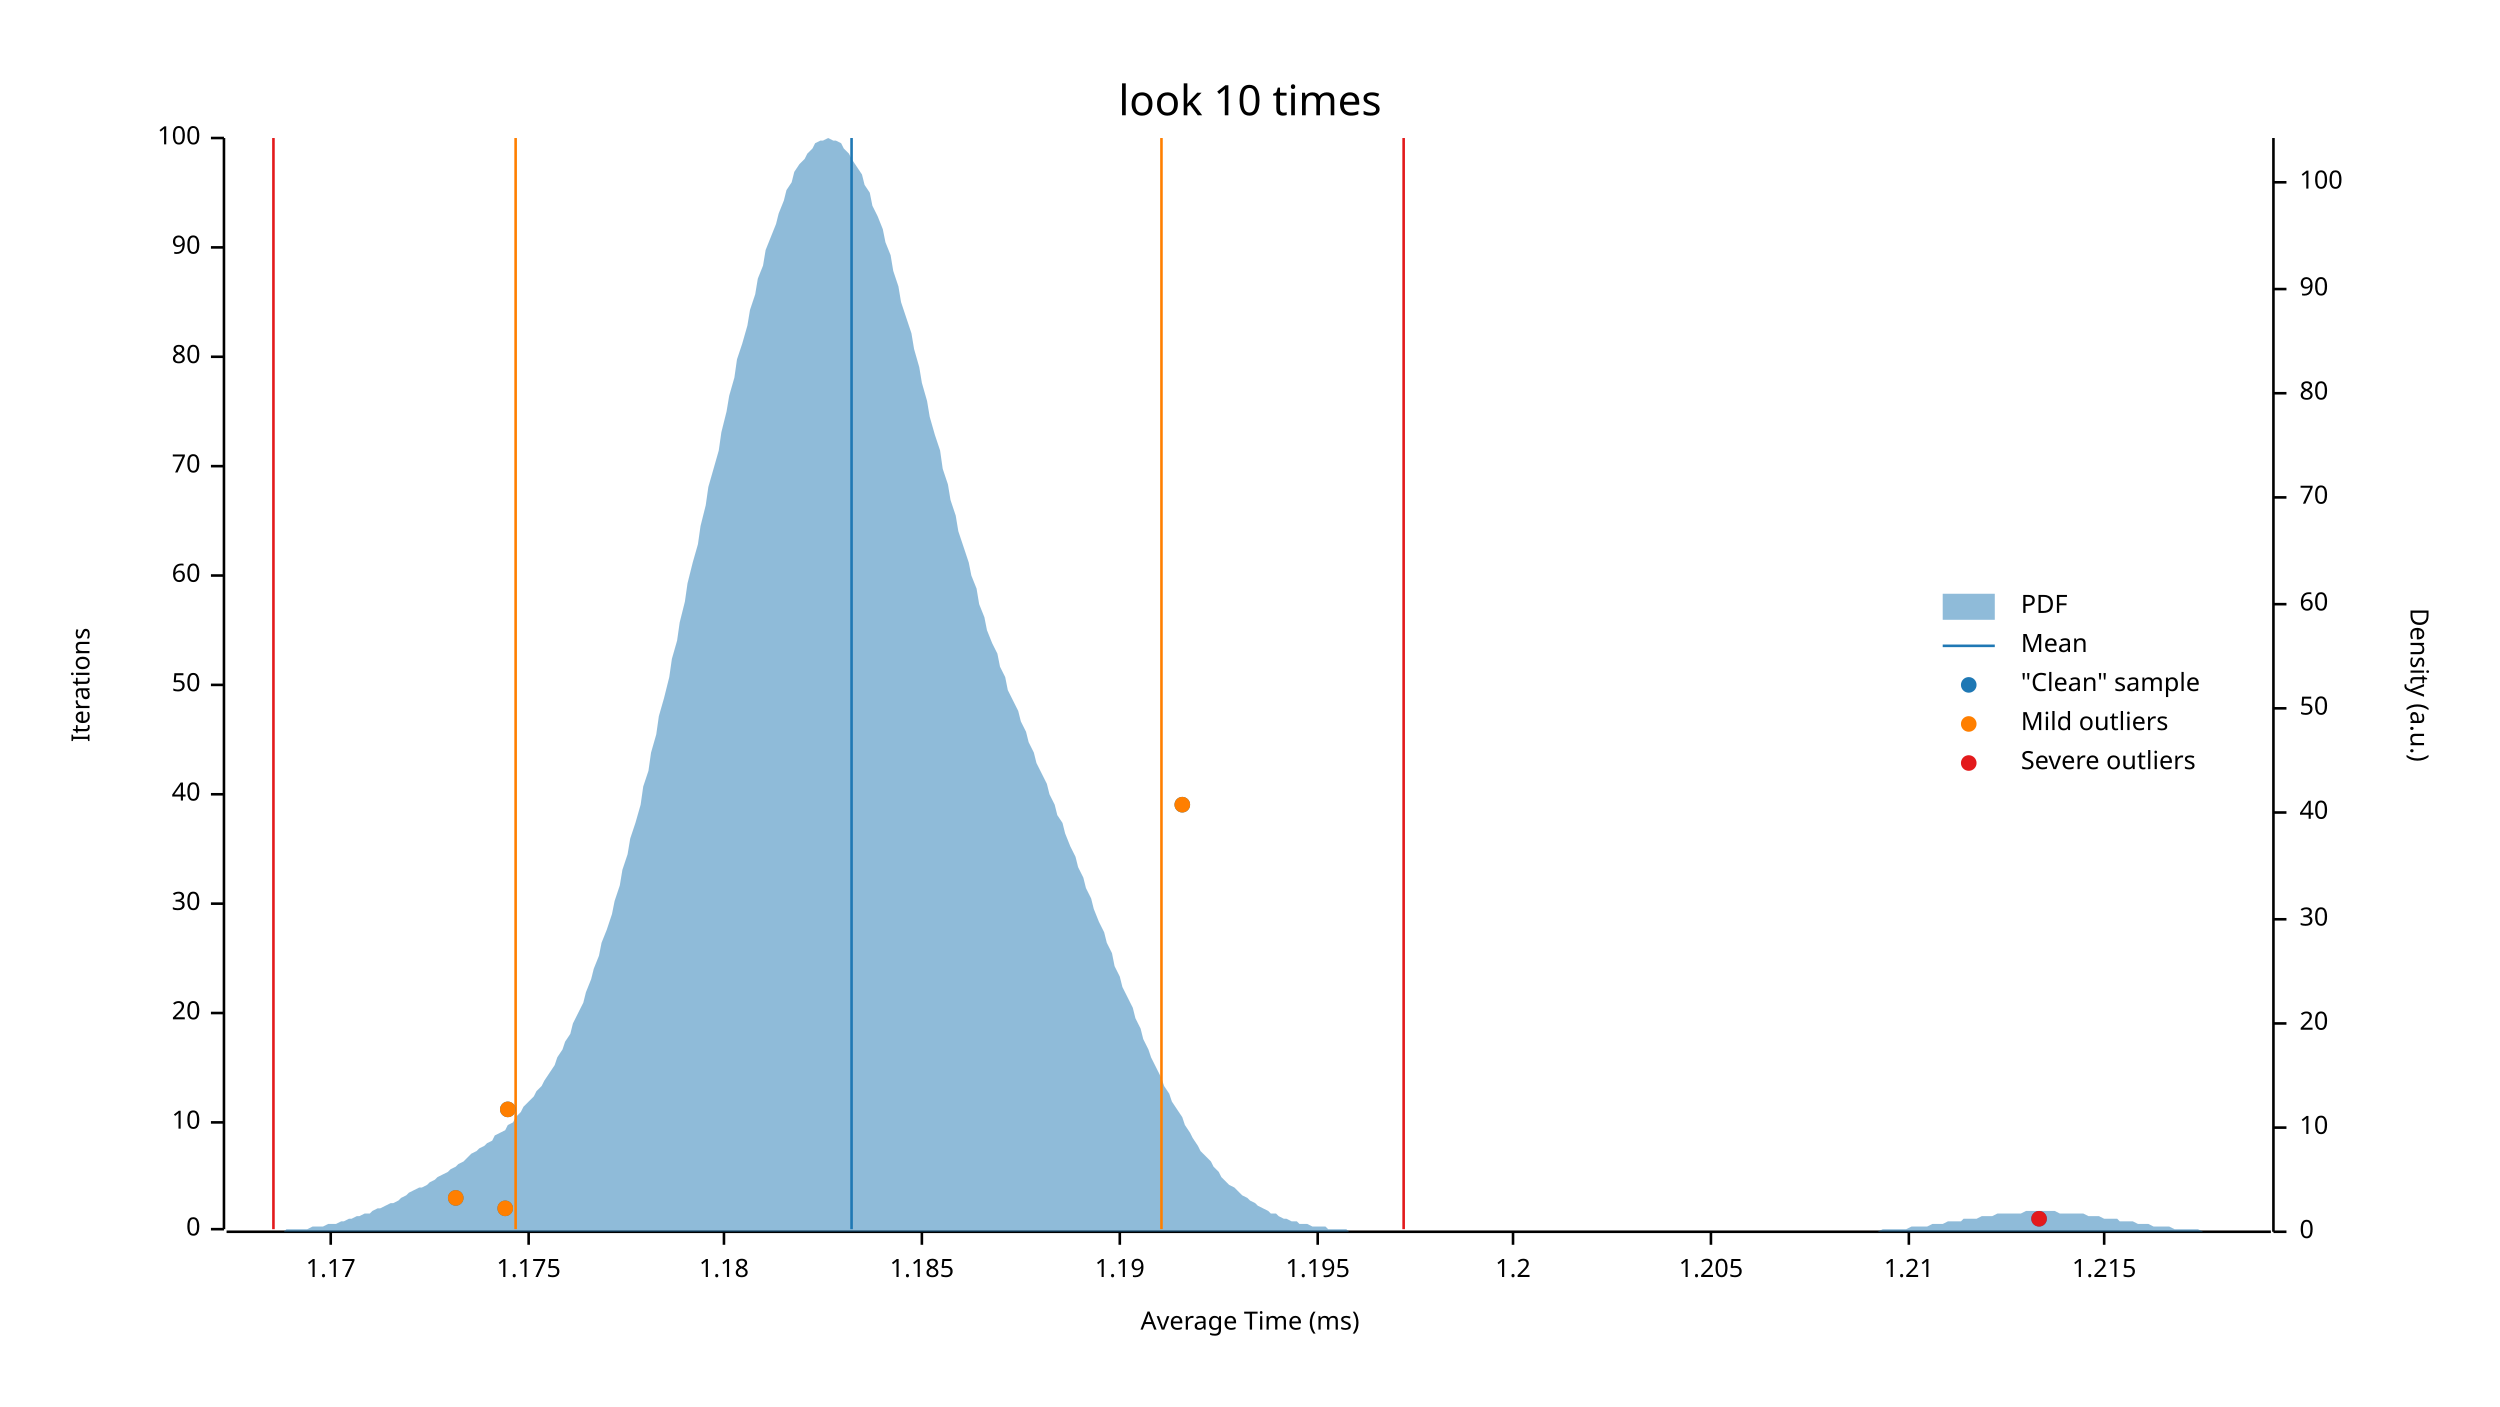
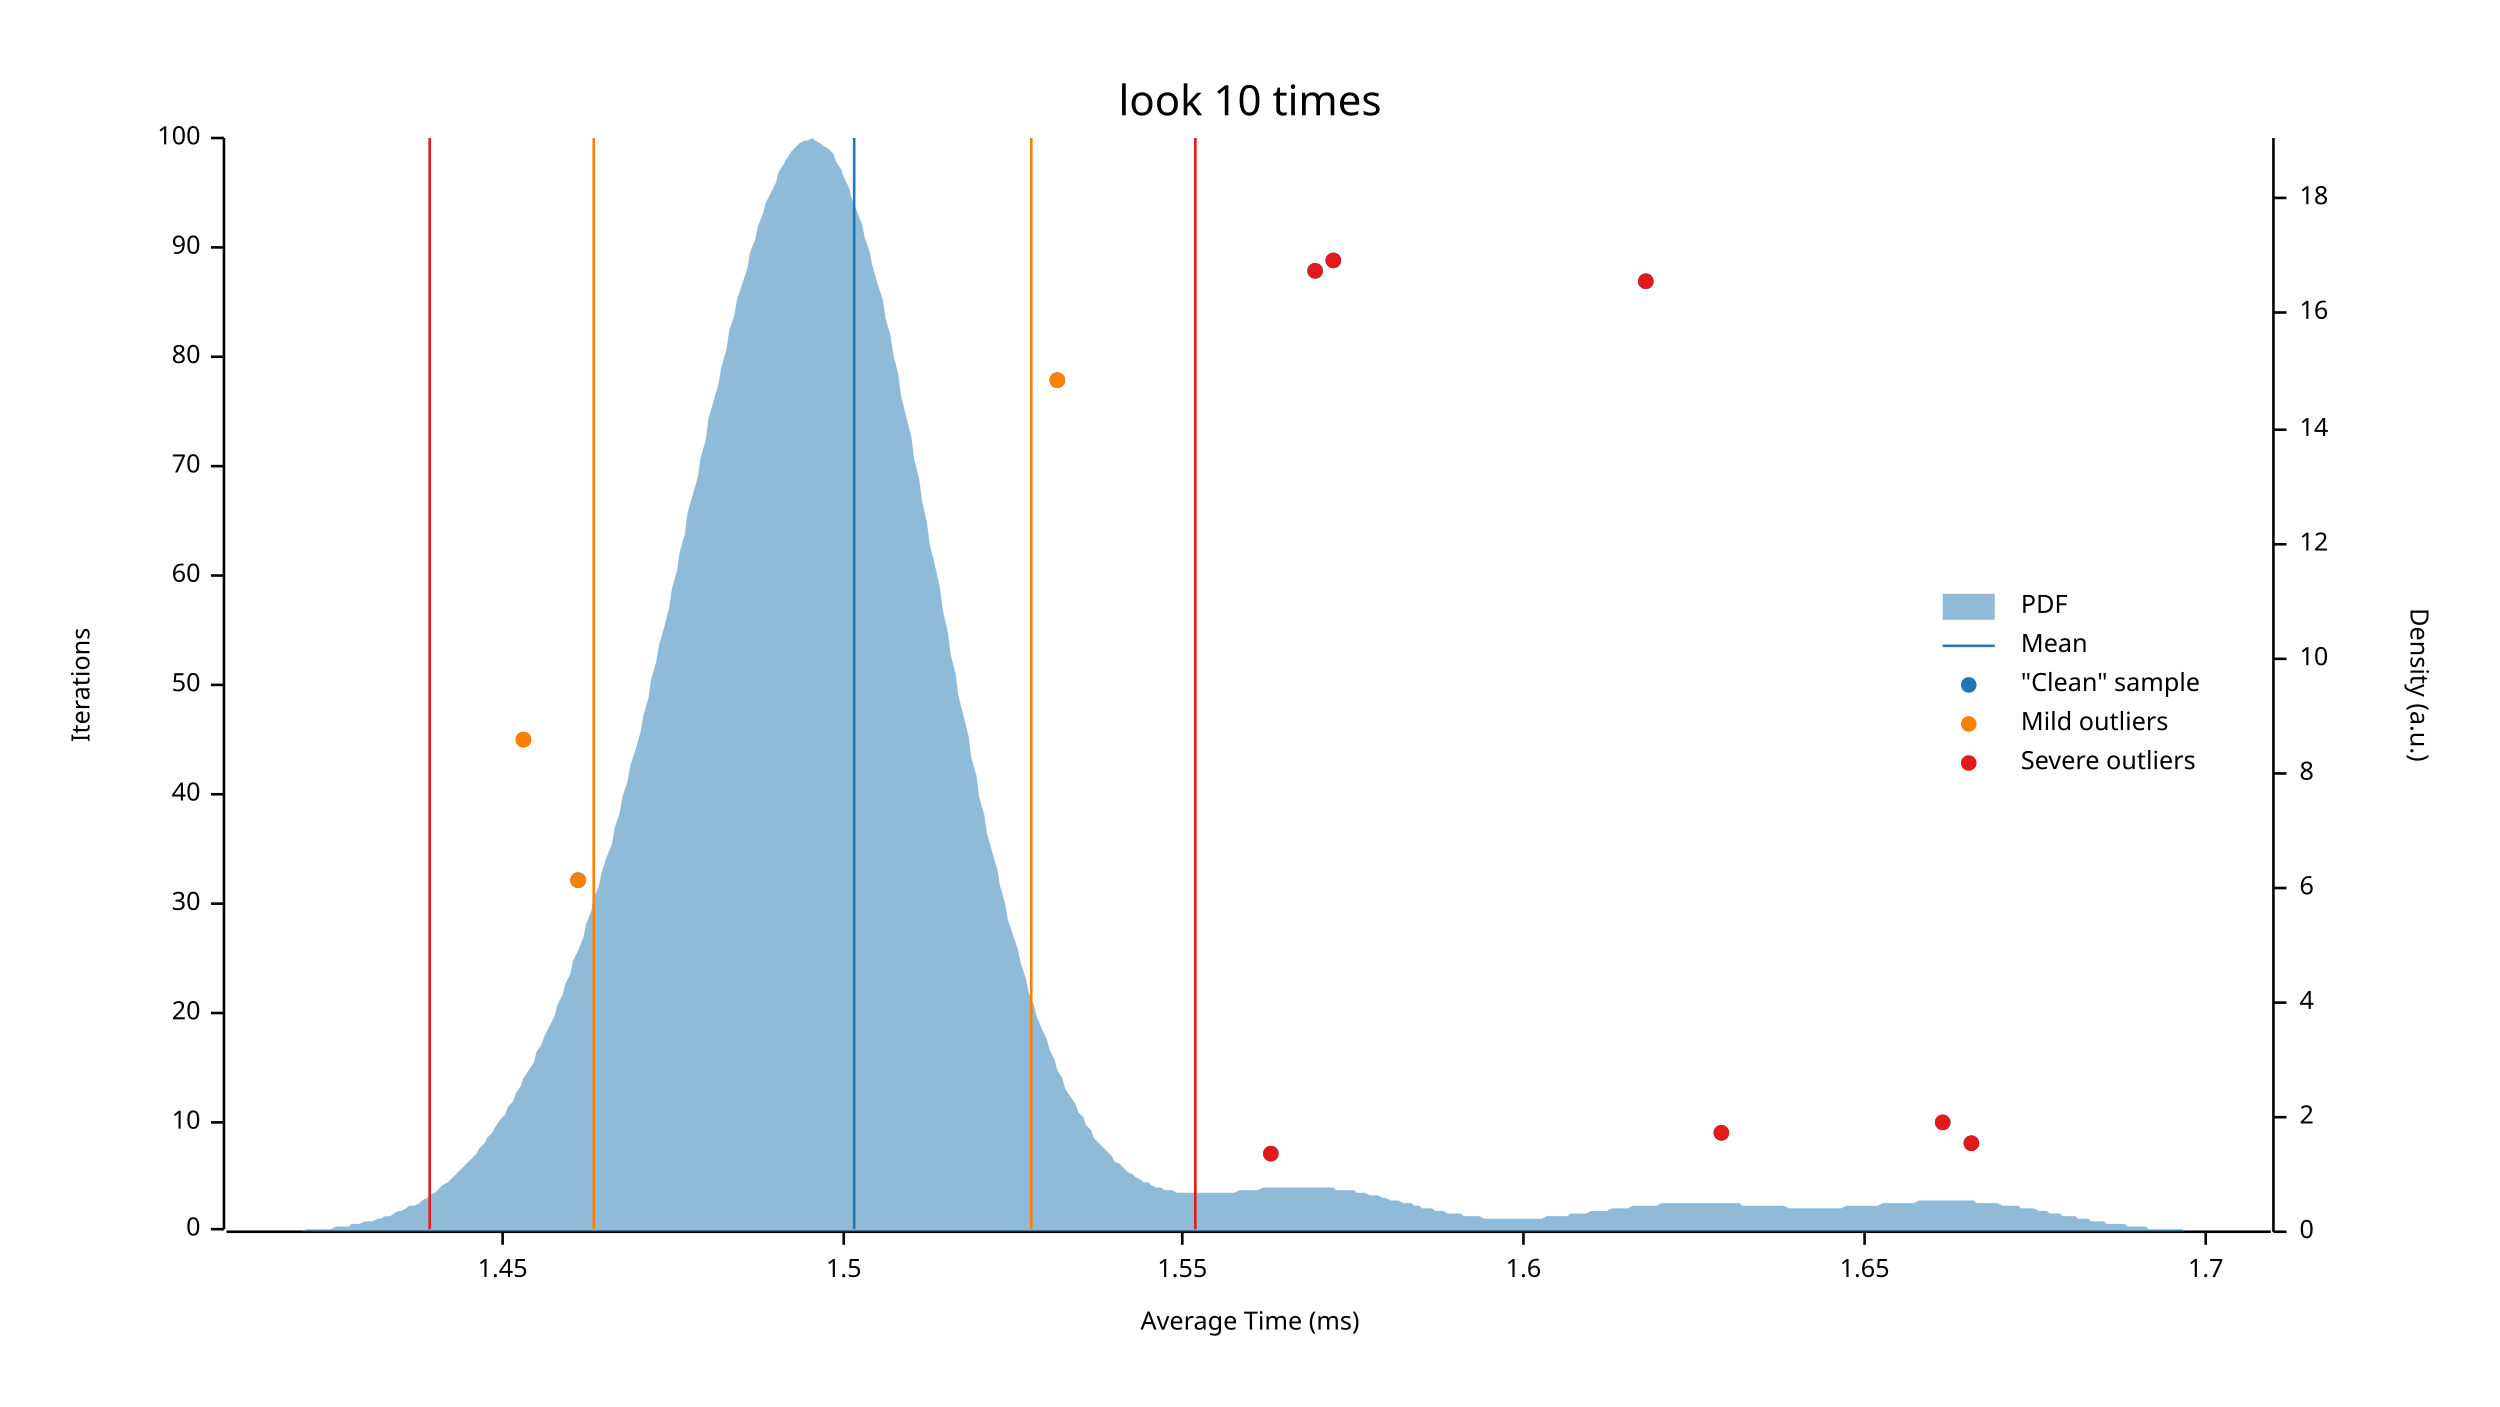
<svg xmlns="http://www.w3.org/2000/svg" width="960" height="540" viewBox="0 0 960 540">
  <text x="480" y="32" dy="0.76em" text-anchor="middle" font-family="sans-serif" font-size="16.129" opacity="1" fill="#000000">
look 10 times
</text>
  <text x="27" y="263" dy="0.76em" text-anchor="middle" font-family="sans-serif" font-size="9.677" opacity="1" fill="#000000" transform="rotate(270, 27, 263)">
Iterations
</text>
  <text x="480" y="513" dy="-0.5ex" text-anchor="middle" font-family="sans-serif" font-size="9.677" opacity="1" fill="#000000">
Average Time (ms)
</text>
  <polyline fill="none" opacity="1" stroke="#000000" stroke-width="1" points="86,53 86,472 " />
  <text x="77" y="472" dy="0.5ex" text-anchor="end" font-family="sans-serif" font-size="9.677" opacity="1" fill="#000000">
0
</text>
  <polyline fill="none" opacity="1" stroke="#000000" stroke-width="1" points="81,472 86,472 " />
  <text x="77" y="431" dy="0.5ex" text-anchor="end" font-family="sans-serif" font-size="9.677" opacity="1" fill="#000000">
10
</text>
  <polyline fill="none" opacity="1" stroke="#000000" stroke-width="1" points="81,431 86,431 " />
  <text x="77" y="389" dy="0.5ex" text-anchor="end" font-family="sans-serif" font-size="9.677" opacity="1" fill="#000000">
20
</text>
  <polyline fill="none" opacity="1" stroke="#000000" stroke-width="1" points="81,389 86,389 " />
  <text x="77" y="347" dy="0.5ex" text-anchor="end" font-family="sans-serif" font-size="9.677" opacity="1" fill="#000000">
30
</text>
  <polyline fill="none" opacity="1" stroke="#000000" stroke-width="1" points="81,347 86,347 " />
  <text x="77" y="305" dy="0.5ex" text-anchor="end" font-family="sans-serif" font-size="9.677" opacity="1" fill="#000000">
40
</text>
  <polyline fill="none" opacity="1" stroke="#000000" stroke-width="1" points="81,305 86,305 " />
  <text x="77" y="263" dy="0.5ex" text-anchor="end" font-family="sans-serif" font-size="9.677" opacity="1" fill="#000000">
50
</text>
  <polyline fill="none" opacity="1" stroke="#000000" stroke-width="1" points="81,263 86,263 " />
  <text x="77" y="221" dy="0.5ex" text-anchor="end" font-family="sans-serif" font-size="9.677" opacity="1" fill="#000000">
60
</text>
  <polyline fill="none" opacity="1" stroke="#000000" stroke-width="1" points="81,221 86,221 " />
  <text x="77" y="179" dy="0.5ex" text-anchor="end" font-family="sans-serif" font-size="9.677" opacity="1" fill="#000000">
70
</text>
  <polyline fill="none" opacity="1" stroke="#000000" stroke-width="1" points="81,179 86,179 " />
  <text x="77" y="137" dy="0.5ex" text-anchor="end" font-family="sans-serif" font-size="9.677" opacity="1" fill="#000000">
80
</text>
  <polyline fill="none" opacity="1" stroke="#000000" stroke-width="1" points="81,137 86,137 " />
  <text x="77" y="95" dy="0.5ex" text-anchor="end" font-family="sans-serif" font-size="9.677" opacity="1" fill="#000000">
90
</text>
  <polyline fill="none" opacity="1" stroke="#000000" stroke-width="1" points="81,95 86,95 " />
  <text x="77" y="53" dy="0.5ex" text-anchor="end" font-family="sans-serif" font-size="9.677" opacity="1" fill="#000000">
100
</text>
  <polyline fill="none" opacity="1" stroke="#000000" stroke-width="1" points="81,53 86,53 " />
  <polyline fill="none" opacity="1" stroke="#000000" stroke-width="1" points="87,473 872,473 " />
-   <text x="127" y="483" dy="0.76em" text-anchor="middle" font-family="sans-serif" font-size="9.677" opacity="1" fill="#000000">
- 1.17
+   <text x="193" y="483" dy="0.76em" text-anchor="middle" font-family="sans-serif" font-size="9.677" opacity="1" fill="#000000">
+ 1.45
</text>
-   <polyline fill="none" opacity="1" stroke="#000000" stroke-width="1" points="127,473 127,478 " />
-   <text x="203" y="483" dy="0.76em" text-anchor="middle" font-family="sans-serif" font-size="9.677" opacity="1" fill="#000000">
- 1.175
+   <polyline fill="none" opacity="1" stroke="#000000" stroke-width="1" points="193,473 193,478 " />
+   <text x="324" y="483" dy="0.76em" text-anchor="middle" font-family="sans-serif" font-size="9.677" opacity="1" fill="#000000">
+ 1.5
</text>
-   <polyline fill="none" opacity="1" stroke="#000000" stroke-width="1" points="203,473 203,478 " />
-   <text x="278" y="483" dy="0.76em" text-anchor="middle" font-family="sans-serif" font-size="9.677" opacity="1" fill="#000000">
- 1.18
+   <polyline fill="none" opacity="1" stroke="#000000" stroke-width="1" points="324,473 324,478 " />
+   <text x="454" y="483" dy="0.76em" text-anchor="middle" font-family="sans-serif" font-size="9.677" opacity="1" fill="#000000">
+ 1.55
</text>
-   <polyline fill="none" opacity="1" stroke="#000000" stroke-width="1" points="278,473 278,478 " />
-   <text x="354" y="483" dy="0.76em" text-anchor="middle" font-family="sans-serif" font-size="9.677" opacity="1" fill="#000000">
- 1.185
+   <polyline fill="none" opacity="1" stroke="#000000" stroke-width="1" points="454,473 454,478 " />
+   <text x="585" y="483" dy="0.76em" text-anchor="middle" font-family="sans-serif" font-size="9.677" opacity="1" fill="#000000">
+ 1.6
</text>
-   <polyline fill="none" opacity="1" stroke="#000000" stroke-width="1" points="354,473 354,478 " />
-   <text x="430" y="483" dy="0.76em" text-anchor="middle" font-family="sans-serif" font-size="9.677" opacity="1" fill="#000000">
- 1.19
+   <polyline fill="none" opacity="1" stroke="#000000" stroke-width="1" points="585,473 585,478 " />
+   <text x="716" y="483" dy="0.76em" text-anchor="middle" font-family="sans-serif" font-size="9.677" opacity="1" fill="#000000">
+ 1.65
</text>
-   <polyline fill="none" opacity="1" stroke="#000000" stroke-width="1" points="430,473 430,478 " />
-   <text x="506" y="483" dy="0.76em" text-anchor="middle" font-family="sans-serif" font-size="9.677" opacity="1" fill="#000000">
- 1.195
+   <polyline fill="none" opacity="1" stroke="#000000" stroke-width="1" points="716,473 716,478 " />
+   <text x="847" y="483" dy="0.76em" text-anchor="middle" font-family="sans-serif" font-size="9.677" opacity="1" fill="#000000">
+ 1.7
</text>
-   <polyline fill="none" opacity="1" stroke="#000000" stroke-width="1" points="506,473 506,478 " />
-   <text x="581" y="483" dy="0.76em" text-anchor="middle" font-family="sans-serif" font-size="9.677" opacity="1" fill="#000000">
- 1.2
- </text>
-   <polyline fill="none" opacity="1" stroke="#000000" stroke-width="1" points="581,473 581,478 " />
-   <text x="657" y="483" dy="0.76em" text-anchor="middle" font-family="sans-serif" font-size="9.677" opacity="1" fill="#000000">
- 1.205
- </text>
-   <polyline fill="none" opacity="1" stroke="#000000" stroke-width="1" points="657,473 657,478 " />
-   <text x="733" y="483" dy="0.76em" text-anchor="middle" font-family="sans-serif" font-size="9.677" opacity="1" fill="#000000">
- 1.21
- </text>
-   <polyline fill="none" opacity="1" stroke="#000000" stroke-width="1" points="733,473 733,478 " />
-   <text x="808" y="483" dy="0.76em" text-anchor="middle" font-family="sans-serif" font-size="9.677" opacity="1" fill="#000000">
- 1.215
- </text>
-   <polyline fill="none" opacity="1" stroke="#000000" stroke-width="1" points="808,473 808,478 " />
+   <polyline fill="none" opacity="1" stroke="#000000" stroke-width="1" points="847,473 847,478 " />
  <text x="933" y="263" dy="0.76em" text-anchor="middle" font-family="sans-serif" font-size="9.677" opacity="1" fill="#000000" transform="rotate(90, 933, 263)">
Density (a.u.)
</text>
  <polyline fill="none" opacity="1" stroke="#000000" stroke-width="1" points="873,53 873,473 " />
  <text x="883" y="473" dy="0.5ex" text-anchor="start" font-family="sans-serif" font-size="9.677" opacity="1" fill="#000000">
0
</text>
  <polyline fill="none" opacity="1" stroke="#000000" stroke-width="1" points="873,473 878,473 " />
-   <text x="883" y="433" dy="0.5ex" text-anchor="start" font-family="sans-serif" font-size="9.677" opacity="1" fill="#000000">
+   <text x="883" y="429" dy="0.5ex" text-anchor="start" font-family="sans-serif" font-size="9.677" opacity="1" fill="#000000">
+ 2
+ </text>
+   <polyline fill="none" opacity="1" stroke="#000000" stroke-width="1" points="873,429 878,429 " />
+   <text x="883" y="385" dy="0.5ex" text-anchor="start" font-family="sans-serif" font-size="9.677" opacity="1" fill="#000000">
+ 4
+ </text>
+   <polyline fill="none" opacity="1" stroke="#000000" stroke-width="1" points="873,385 878,385 " />
+   <text x="883" y="341" dy="0.5ex" text-anchor="start" font-family="sans-serif" font-size="9.677" opacity="1" fill="#000000">
+ 6
+ </text>
+   <polyline fill="none" opacity="1" stroke="#000000" stroke-width="1" points="873,341 878,341 " />
+   <text x="883" y="297" dy="0.5ex" text-anchor="start" font-family="sans-serif" font-size="9.677" opacity="1" fill="#000000">
+ 8
+ </text>
+   <polyline fill="none" opacity="1" stroke="#000000" stroke-width="1" points="873,297 878,297 " />
+   <text x="883" y="253" dy="0.5ex" text-anchor="start" font-family="sans-serif" font-size="9.677" opacity="1" fill="#000000">
10
</text>
-   <polyline fill="none" opacity="1" stroke="#000000" stroke-width="1" points="873,433 878,433 " />
-   <text x="883" y="393" dy="0.5ex" text-anchor="start" font-family="sans-serif" font-size="9.677" opacity="1" fill="#000000">
- 20
+   <polyline fill="none" opacity="1" stroke="#000000" stroke-width="1" points="873,253 878,253 " />
+   <text x="883" y="209" dy="0.5ex" text-anchor="start" font-family="sans-serif" font-size="9.677" opacity="1" fill="#000000">
+ 12
</text>
-   <polyline fill="none" opacity="1" stroke="#000000" stroke-width="1" points="873,393 878,393 " />
-   <text x="883" y="353" dy="0.5ex" text-anchor="start" font-family="sans-serif" font-size="9.677" opacity="1" fill="#000000">
- 30
+   <polyline fill="none" opacity="1" stroke="#000000" stroke-width="1" points="873,209 878,209 " />
+   <text x="883" y="165" dy="0.5ex" text-anchor="start" font-family="sans-serif" font-size="9.677" opacity="1" fill="#000000">
+ 14
</text>
-   <polyline fill="none" opacity="1" stroke="#000000" stroke-width="1" points="873,353 878,353 " />
-   <text x="883" y="312" dy="0.5ex" text-anchor="start" font-family="sans-serif" font-size="9.677" opacity="1" fill="#000000">
- 40
+   <polyline fill="none" opacity="1" stroke="#000000" stroke-width="1" points="873,165 878,165 " />
+   <text x="883" y="120" dy="0.5ex" text-anchor="start" font-family="sans-serif" font-size="9.677" opacity="1" fill="#000000">
+ 16
</text>
-   <polyline fill="none" opacity="1" stroke="#000000" stroke-width="1" points="873,312 878,312 " />
-   <text x="883" y="272" dy="0.5ex" text-anchor="start" font-family="sans-serif" font-size="9.677" opacity="1" fill="#000000">
- 50
+   <polyline fill="none" opacity="1" stroke="#000000" stroke-width="1" points="873,120 878,120 " />
+   <text x="883" y="76" dy="0.5ex" text-anchor="start" font-family="sans-serif" font-size="9.677" opacity="1" fill="#000000">
+ 18
</text>
-   <polyline fill="none" opacity="1" stroke="#000000" stroke-width="1" points="873,272 878,272 " />
-   <text x="883" y="232" dy="0.5ex" text-anchor="start" font-family="sans-serif" font-size="9.677" opacity="1" fill="#000000">
- 60
- </text>
-   <polyline fill="none" opacity="1" stroke="#000000" stroke-width="1" points="873,232 878,232 " />
-   <text x="883" y="191" dy="0.5ex" text-anchor="start" font-family="sans-serif" font-size="9.677" opacity="1" fill="#000000">
- 70
- </text>
-   <polyline fill="none" opacity="1" stroke="#000000" stroke-width="1" points="873,191 878,191 " />
-   <text x="883" y="151" dy="0.5ex" text-anchor="start" font-family="sans-serif" font-size="9.677" opacity="1" fill="#000000">
- 80
- </text>
-   <polyline fill="none" opacity="1" stroke="#000000" stroke-width="1" points="873,151 878,151 " />
-   <text x="883" y="111" dy="0.5ex" text-anchor="start" font-family="sans-serif" font-size="9.677" opacity="1" fill="#000000">
- 90
- </text>
-   <polyline fill="none" opacity="1" stroke="#000000" stroke-width="1" points="873,111 878,111 " />
-   <text x="883" y="70" dy="0.5ex" text-anchor="start" font-family="sans-serif" font-size="9.677" opacity="1" fill="#000000">
- 100
- </text>
-   <polyline fill="none" opacity="1" stroke="#000000" stroke-width="1" points="873,70 878,70 " />
-   <polygon opacity="0.5" fill="#1F78B4" points="87,473 88,473 90,473 91,473 93,473 94,473 96,473 98,473 99,473 101,473 102,473 104,473 105,473 107,473 109,473 110,472 112,472 113,472 115,472 116,472 118,472 120,471 121,471 123,471 124,471 126,470 127,470 129,470 131,469 132,469 134,468 135,468 137,467 138,467 140,466 142,466 143,465 145,464 146,464 148,463 150,462 151,462 153,461 154,460 156,459 157,458 159,457 161,456 162,456 164,455 165,454 167,453 168,452 170,451 172,450 173,449 175,448 176,447 178,446 179,445 181,443 183,442 184,441 186,440 187,439 189,438 190,436 192,435 194,434 195,432 197,431 198,429 200,427 201,425 203,423 205,421 206,419 208,417 209,415 211,412 213,409 214,406 216,403 217,400 219,397 220,393 222,389 224,385 225,381 227,376 228,372 230,367 231,362 233,357 235,351 236,346 238,340 239,334 241,328 242,322 244,316 246,309 247,302 249,296 250,289 252,282 253,275 255,268 257,260 258,253 260,246 261,239 263,231 264,224 266,216 268,209 269,202 271,194 272,187 274,180 276,173 277,166 279,158 280,152 282,145 283,138 285,132 287,125 288,119 290,113 291,107 293,102 294,96 296,91 298,86 299,82 301,77 302,73 304,70 305,66 307,63 309,61 310,59 312,57 313,55 315,54 316,54 318,53 320,54 321,54 323,55 324,57 326,59 327,61 329,64 331,67 332,71 334,74 335,79 337,83 339,88 340,93 342,98 343,104 345,110 346,116 348,122 350,128 351,134 353,141 354,147 356,154 357,160 359,167 361,173 362,180 364,186 365,192 367,198 368,204 370,210 372,216 373,221 375,226 376,232 378,237 379,242 381,247 383,251 384,256 386,260 387,265 389,269 391,273 392,277 394,281 395,285 397,289 398,293 400,297 402,301 403,305 405,309 406,313 408,316 409,320 411,325 413,329 414,333 416,337 417,341 419,345 420,349 422,354 424,358 425,362 427,366 428,371 430,375 431,379 433,383 435,387 436,391 438,395 439,399 441,403 442,406 444,410 446,414 447,417 449,420 450,423 452,426 454,429 455,432 457,435 458,437 460,440 461,442 463,444 465,446 466,448 468,450 469,452 471,454 472,455 474,456 476,458 477,459 479,460 480,461 482,462 483,463 485,464 487,465 488,466 490,466 491,467 493,468 494,468 496,469 498,469 499,470 501,470 502,470 504,471 505,471 507,471 509,471 510,472 512,472 513,472 515,472 517,472 518,473 520,473 521,473 523,473 524,473 526,473 528,473 529,473 531,473 532,473 534,473 535,473 537,473 539,473 540,473 542,473 543,473 545,473 546,473 548,473 550,473 551,473 553,473 554,473 556,473 557,473 559,473 561,473 562,473 564,473 565,473 567,473 568,473 570,473 572,473 573,473 575,473 576,473 578,473 580,473 581,473 583,473 584,473 586,473 587,473 589,473 591,473 592,473 594,473 595,473 597,473 598,473 600,473 602,473 603,473 605,473 606,473 608,473 609,473 611,473 613,473 614,473 616,473 617,473 619,473 620,473 622,473 624,473 625,473 627,473 628,473 630,473 632,473 633,473 635,473 636,473 638,473 639,473 641,473 643,473 644,473 646,473 647,473 649,473 650,473 652,473 654,473 655,473 657,473 658,473 660,473 661,473 663,473 665,473 666,473 668,473 669,473 671,473 672,473 674,473 676,473 677,473 679,473 680,473 682,473 683,473 685,473 687,473 688,473 690,473 691,473 693,473 695,473 696,473 698,473 699,473 701,473 702,473 704,473 706,473 707,473 709,473 710,473 712,473 713,473 715,473 717,473 718,473 720,473 721,473 723,472 724,472 726,472 728,472 729,472 731,472 732,472 734,471 735,471 737,471 739,471 740,471 742,470 743,470 745,470 746,470 748,469 750,469 751,469 753,469 754,468 756,468 758,468 759,468 761,467 762,467 764,467 765,467 767,466 769,466 770,466 772,466 773,466 775,466 776,466 778,465 780,465 781,465 783,465 784,465 786,465 787,465 789,465 791,466 792,466 794,466 795,466 797,466 798,466 800,466 802,467 803,467 805,467 806,467 808,468 809,468 811,468 813,468 814,469 816,469 817,469 819,469 821,470 822,470 824,470 825,470 827,471 828,471 830,471 832,471 833,471 835,472 836,472 838,472 839,472 841,472 843,472 844,472 846,473 847,473 849,473 850,473 852,473 854,473 855,473 857,473 858,473 860,473 861,473 863,473 865,473 866,473 868,473 869,473 871,473 873,473 873,473 87,473 " />
-   <polyline fill="none" opacity="1" stroke="#1F78B4" stroke-width="1" points="327,472 327,53 " />
-   <polyline fill="none" opacity="1" stroke="#FF7F00" stroke-width="1" points="198,472 198,53 " />
-   <polyline fill="none" opacity="1" stroke="#FF7F00" stroke-width="1" points="446,472 446,53 " />
-   <polyline fill="none" opacity="1" stroke="#E31A1C" stroke-width="1" points="105,472 105,53 " />
-   <polyline fill="none" opacity="1" stroke="#E31A1C" stroke-width="1" points="539,472 539,53 " />
-   <circle cx="783" cy="468" r="3" opacity="1" fill="#1F78B4" stroke="none" stroke-width="1" />
-   <circle cx="194" cy="464" r="3" opacity="1" fill="#1F78B4" stroke="none" stroke-width="1" />
-   <circle cx="175" cy="460" r="3" opacity="1" fill="#1F78B4" stroke="none" stroke-width="1" />
-   <circle cx="195" cy="426" r="3" opacity="1" fill="#1F78B4" stroke="none" stroke-width="1" />
-   <circle cx="454" cy="309" r="3" opacity="1" fill="#1F78B4" stroke="none" stroke-width="1" />
-   <circle cx="194" cy="464" r="3" opacity="1" fill="#FF7F00" stroke="none" stroke-width="1" />
-   <circle cx="175" cy="460" r="3" opacity="1" fill="#FF7F00" stroke="none" stroke-width="1" />
-   <circle cx="195" cy="426" r="3" opacity="1" fill="#FF7F00" stroke="none" stroke-width="1" />
-   <circle cx="454" cy="309" r="3" opacity="1" fill="#FF7F00" stroke="none" stroke-width="1" />
-   <circle cx="783" cy="468" r="3" opacity="1" fill="#E31A1C" stroke="none" stroke-width="1" />
+   <polyline fill="none" opacity="1" stroke="#000000" stroke-width="1" points="873,76 878,76 " />
+   <polygon opacity="0.5" fill="#1F78B4" points="87,473 88,473 90,473 91,473 93,473 94,473 96,473 98,473 99,473 101,473 102,473 104,473 105,473 107,473 109,473 110,473 112,473 113,473 115,473 116,473 118,472 120,472 121,472 123,472 124,472 126,472 127,472 129,471 131,471 132,471 134,471 135,470 137,470 138,470 140,469 142,469 143,469 145,468 146,468 148,467 150,467 151,466 153,465 154,465 156,464 157,463 159,463 161,462 162,461 164,460 165,459 167,458 168,457 170,455 172,454 173,453 175,451 176,450 178,448 179,447 181,445 183,443 184,441 186,439 187,437 189,435 190,433 192,430 194,428 195,425 197,423 198,420 200,417 201,414 203,411 205,408 206,404 208,401 209,398 211,394 213,390 214,386 216,382 217,378 219,374 220,369 222,365 224,360 225,355 227,350 228,345 230,340 231,335 233,329 235,324 236,318 238,312 239,306 241,300 242,294 244,288 246,281 247,275 249,268 250,261 252,254 253,248 255,241 257,233 258,226 260,219 261,212 263,205 264,197 266,190 268,183 269,176 271,169 272,161 274,154 276,147 277,141 279,134 280,127 282,121 283,115 285,109 287,103 288,97 290,92 291,87 293,82 294,78 296,74 298,70 299,66 301,63 302,61 304,58 305,57 307,55 309,54 310,54 312,53 313,54 315,55 316,56 318,57 320,59 321,62 323,65 324,68 326,72 327,76 329,81 331,86 332,91 334,97 335,102 337,109 339,115 340,122 342,129 343,136 345,144 346,152 348,160 350,168 351,176 353,184 354,192 356,201 357,209 359,217 361,226 362,234 364,243 365,251 367,259 368,267 370,275 372,283 373,291 375,298 376,306 378,313 379,320 381,327 383,334 384,340 386,347 387,353 389,359 391,365 392,370 394,376 395,381 397,386 398,390 400,395 402,399 403,403 405,407 406,411 408,414 409,418 411,421 413,424 414,427 416,429 417,432 419,434 420,437 422,439 424,441 425,442 427,444 428,446 430,447 431,448 433,450 435,451 436,452 438,453 439,454 441,454 442,455 444,456 446,456 447,457 449,457 450,457 452,458 454,458 455,458 457,458 458,458 460,458 461,458 463,458 465,458 466,458 468,458 469,458 471,458 472,458 474,458 476,457 477,457 479,457 480,457 482,457 483,457 485,456 487,456 488,456 490,456 491,456 493,456 494,456 496,456 498,456 499,456 501,456 502,456 504,456 505,456 507,456 509,456 510,456 512,456 513,457 515,457 517,457 518,457 520,457 521,458 523,458 524,458 526,459 528,459 529,459 531,460 532,460 534,461 535,461 537,461 539,462 540,462 542,462 543,463 545,463 546,464 548,464 550,464 551,465 553,465 554,465 556,466 557,466 559,466 561,466 562,467 564,467 565,467 567,467 568,467 570,468 572,468 573,468 575,468 576,468 578,468 580,468 581,468 583,468 584,468 586,468 587,468 589,468 591,468 592,468 594,467 595,467 597,467 598,467 600,467 602,467 603,466 605,466 606,466 608,466 609,466 611,465 613,465 614,465 616,465 617,465 619,464 620,464 622,464 624,464 625,464 627,463 628,463 630,463 632,463 633,463 635,463 636,463 638,462 639,462 641,462 643,462 644,462 646,462 647,462 649,462 650,462 652,462 654,462 655,462 657,462 658,462 660,462 661,462 663,462 665,462 666,462 668,462 669,463 671,463 672,463 674,463 676,463 677,463 679,463 680,463 682,463 683,463 685,463 687,464 688,464 690,464 691,464 693,464 695,464 696,464 698,464 699,464 701,464 702,464 704,464 706,464 707,464 709,463 710,463 712,463 713,463 715,463 717,463 718,463 720,463 721,463 723,462 724,462 726,462 728,462 729,462 731,462 732,462 734,462 735,462 737,461 739,461 740,461 742,461 743,461 745,461 746,461 748,461 750,461 751,461 753,461 754,461 756,461 758,461 759,462 761,462 762,462 764,462 765,462 767,462 769,463 770,463 772,463 773,463 775,463 776,464 778,464 780,464 781,464 783,465 784,465 786,465 787,466 789,466 791,466 792,467 794,467 795,467 797,467 798,468 800,468 802,468 803,469 805,469 806,469 808,469 809,470 811,470 813,470 814,470 816,470 817,471 819,471 821,471 822,471 824,471 825,472 827,472 828,472 830,472 832,472 833,472 835,472 836,472 838,472 839,473 841,473 843,473 844,473 846,473 847,473 849,473 850,473 852,473 854,473 855,473 857,473 858,473 860,473 861,473 863,473 865,473 866,473 868,473 869,473 871,473 873,473 873,473 87,473 " />
+   <polyline fill="none" opacity="1" stroke="#1F78B4" stroke-width="1" points="328,472 328,53 " />
+   <polyline fill="none" opacity="1" stroke="#FF7F00" stroke-width="1" points="228,472 228,53 " />
+   <polyline fill="none" opacity="1" stroke="#FF7F00" stroke-width="1" points="396,472 396,53 " />
+   <polyline fill="none" opacity="1" stroke="#E31A1C" stroke-width="1" points="165,472 165,53 " />
+   <polyline fill="none" opacity="1" stroke="#E31A1C" stroke-width="1" points="459,472 459,53 " />
+   <circle cx="488" cy="443" r="3" opacity="1" fill="#1F78B4" stroke="none" stroke-width="1" />
+   <circle cx="757" cy="439" r="3" opacity="1" fill="#1F78B4" stroke="none" stroke-width="1" />
+   <circle cx="661" cy="435" r="3" opacity="1" fill="#1F78B4" stroke="none" stroke-width="1" />
+   <circle cx="746" cy="431" r="3" opacity="1" fill="#1F78B4" stroke="none" stroke-width="1" />
+   <circle cx="222" cy="338" r="3" opacity="1" fill="#1F78B4" stroke="none" stroke-width="1" />
+   <circle cx="201" cy="284" r="3" opacity="1" fill="#1F78B4" stroke="none" stroke-width="1" />
+   <circle cx="406" cy="146" r="3" opacity="1" fill="#1F78B4" stroke="none" stroke-width="1" />
+   <circle cx="632" cy="108" r="3" opacity="1" fill="#1F78B4" stroke="none" stroke-width="1" />
+   <circle cx="505" cy="104" r="3" opacity="1" fill="#1F78B4" stroke="none" stroke-width="1" />
+   <circle cx="512" cy="100" r="3" opacity="1" fill="#1F78B4" stroke="none" stroke-width="1" />
+   <circle cx="222" cy="338" r="3" opacity="1" fill="#FF7F00" stroke="none" stroke-width="1" />
+   <circle cx="201" cy="284" r="3" opacity="1" fill="#FF7F00" stroke="none" stroke-width="1" />
+   <circle cx="406" cy="146" r="3" opacity="1" fill="#FF7F00" stroke="none" stroke-width="1" />
+   <circle cx="488" cy="443" r="3" opacity="1" fill="#E31A1C" stroke="none" stroke-width="1" />
+   <circle cx="757" cy="439" r="3" opacity="1" fill="#E31A1C" stroke="none" stroke-width="1" />
+   <circle cx="661" cy="435" r="3" opacity="1" fill="#E31A1C" stroke="none" stroke-width="1" />
+   <circle cx="746" cy="431" r="3" opacity="1" fill="#E31A1C" stroke="none" stroke-width="1" />
+   <circle cx="632" cy="108" r="3" opacity="1" fill="#E31A1C" stroke="none" stroke-width="1" />
+   <circle cx="505" cy="104" r="3" opacity="1" fill="#E31A1C" stroke="none" stroke-width="1" />
+   <circle cx="512" cy="100" r="3" opacity="1" fill="#E31A1C" stroke="none" stroke-width="1" />
  <text x="776" y="228" dy="0.76em" text-anchor="start" font-family="sans-serif" font-size="9.677" opacity="1" fill="#000000">
PDF
</text>
  <text x="776" y="243" dy="0.76em" text-anchor="start" font-family="sans-serif" font-size="9.677" opacity="1" fill="#000000">
Mean
</text>
  <text x="776" y="258" dy="0.76em" text-anchor="start" font-family="sans-serif" font-size="9.677" opacity="1" fill="#000000">
"Clean" sample
</text>
  <text x="776" y="273" dy="0.76em" text-anchor="start" font-family="sans-serif" font-size="9.677" opacity="1" fill="#000000">
Mild outliers
</text>
  <text x="776" y="288" dy="0.76em" text-anchor="start" font-family="sans-serif" font-size="9.677" opacity="1" fill="#000000">
Severe outliers
</text>
  <rect x="746" y="228" width="20" height="10" opacity="0.5" fill="#1F78B4" stroke="none" />
  <polyline fill="none" opacity="1" stroke="#1F78B4" stroke-width="1" points="746,248 766,248 " />
  <circle cx="756" cy="263" r="3" opacity="1" fill="#1F78B4" stroke="none" stroke-width="1" />
  <circle cx="756" cy="278" r="3" opacity="1" fill="#FF7F00" stroke="none" stroke-width="1" />
  <circle cx="756" cy="293" r="3" opacity="1" fill="#E31A1C" stroke="none" stroke-width="1" />
</svg>
